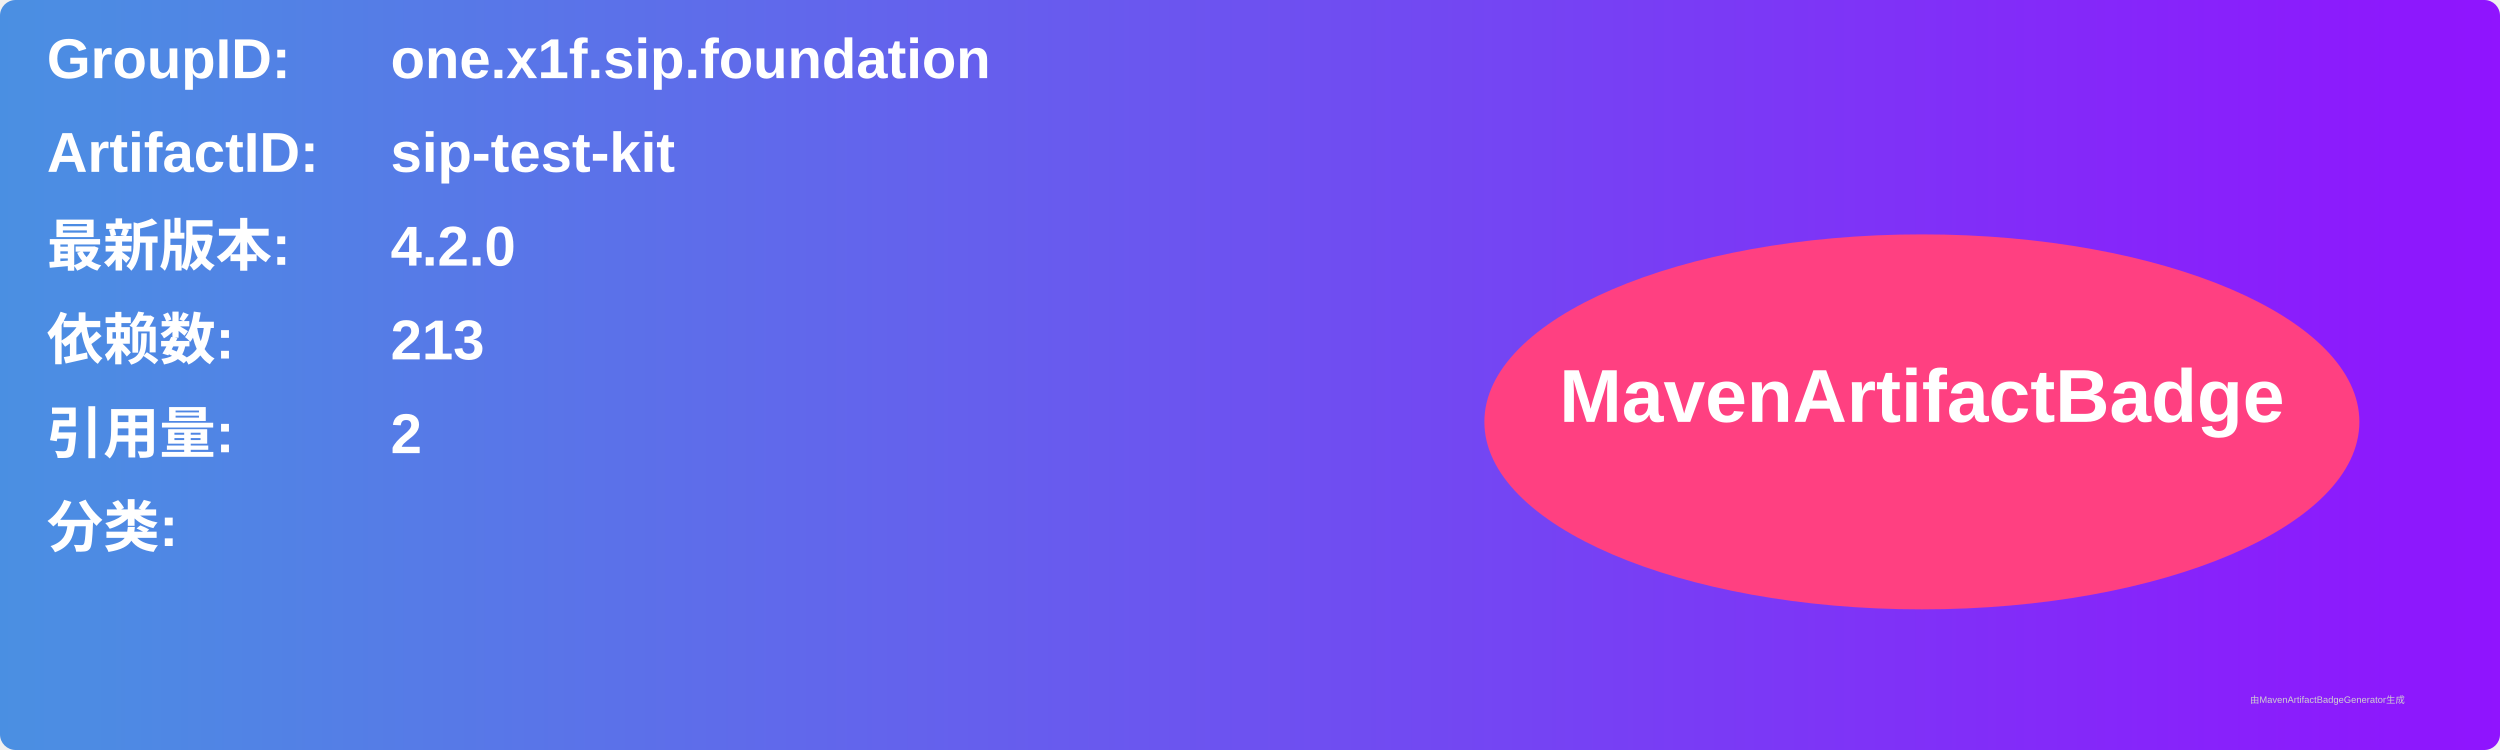
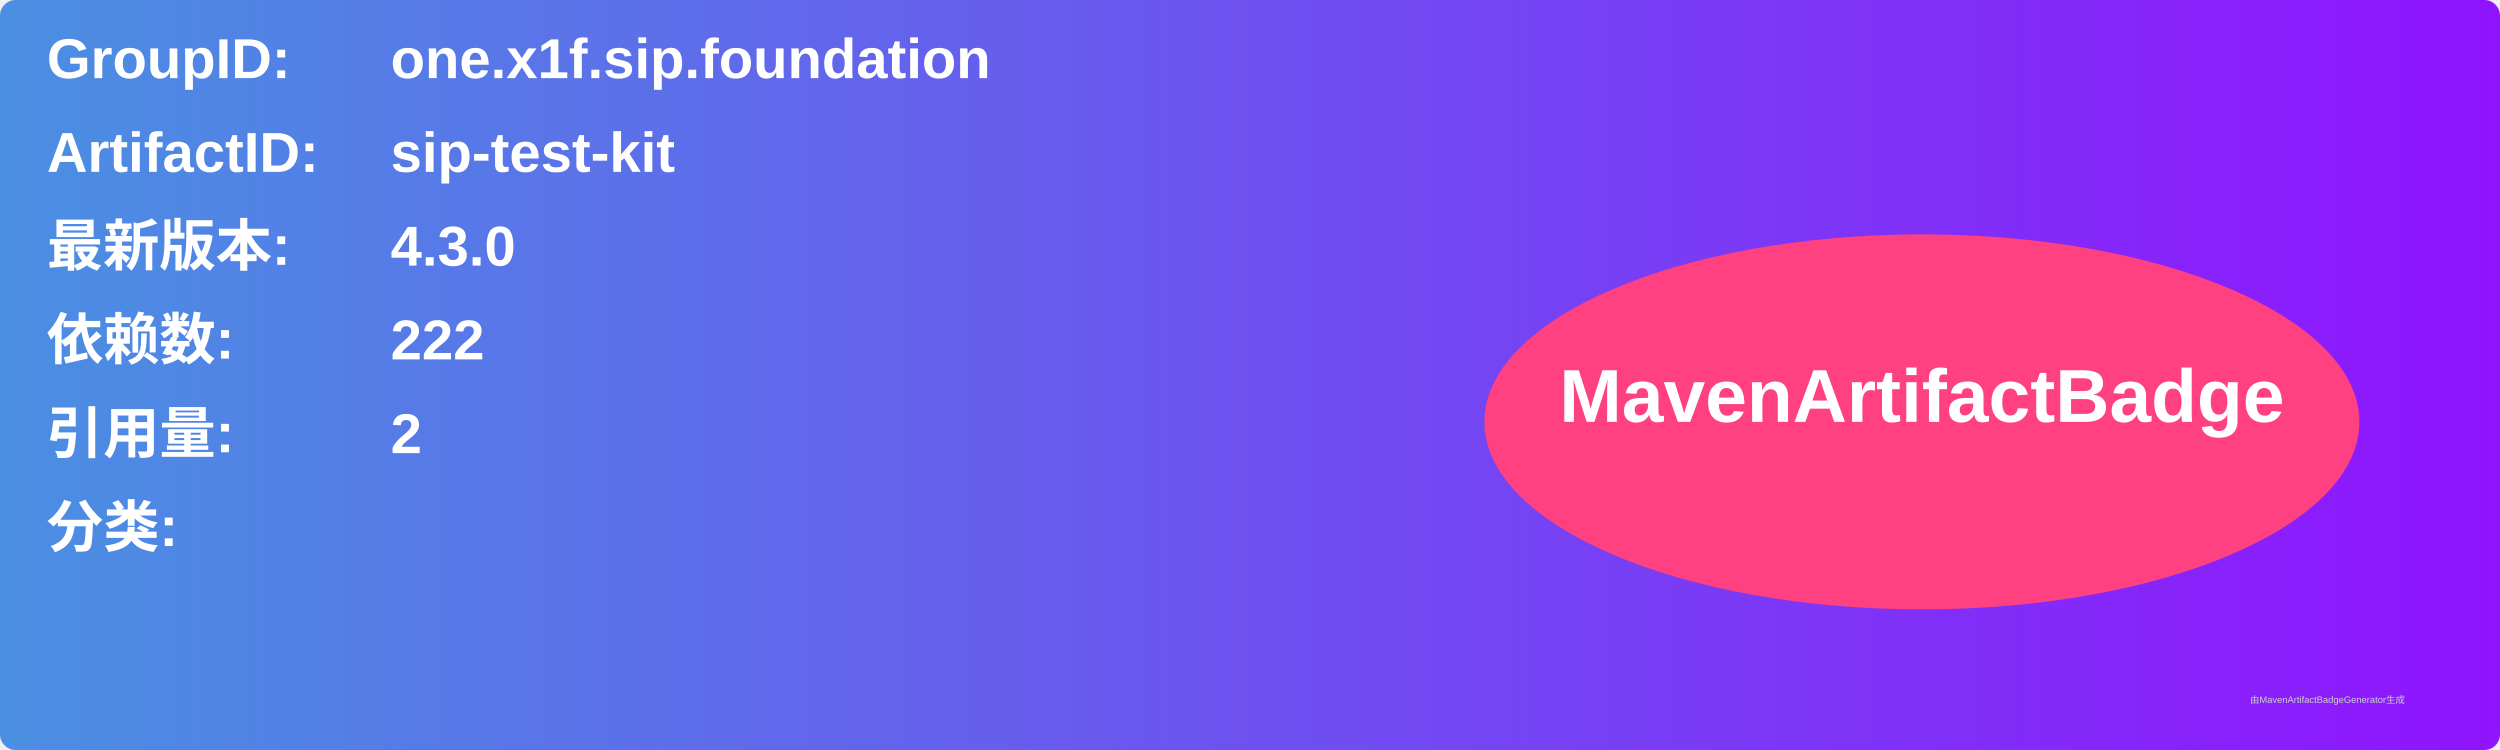
<svg xmlns="http://www.w3.org/2000/svg" width="800" height="240" viewBox="0 0 800 240">
  <linearGradient id="grad" x1="0%" y1="0%" x2="100%" y2="0%">
    <stop offset="0%" stop-color="#4a90e2" />
    <stop offset="100%" stop-color="#9013fe" />
  </linearGradient>
  <rect width="100%" height="100%" rx="5" ry="5" fill="url(#grad)" />
  <g transform="translate(15, 15)">
    <text x="0" y="10" font-family="Arial" font-size="18" fill="white" font-weight="bold" width="260">GroupID:</text>
    <text x="110" y="10" font-family="Arial" font-size="18" fill="white" font-weight="bold" width="460">one.x1f.sip.foundation</text>
    <text x="0" y="40" font-family="Arial" font-size="18" fill="white" font-weight="bold" width="260">ArtifactID:</text>
    <text x="110" y="40" font-family="Arial" font-size="18" fill="white" font-weight="bold" width="460">sip-test-kit</text>
    <text x="0" y="70" font-family="Arial" font-size="18" fill="white" font-weight="bold">最新版本:</text>
    <text x="110" y="70" font-family="Arial" font-size="18" fill="white" font-weight="bold">
-       <tspan font-weight="bold">4.2.0</tspan>
+       <tspan font-weight="bold">4.3.0</tspan>
    </text>
    <text x="0" y="100" font-family="Arial" font-size="18" fill="white" font-weight="bold">依赖数: </text>
    <text x="110" y="100" font-family="Arial" font-size="18" fill="white">
-       <tspan font-weight="bold">213</tspan>
+       <tspan font-weight="bold">222</tspan>
    </text>
    <text x="0" y="130" font-family="Arial" font-size="18" fill="white" font-weight="bold">引用量: </text>
    <text x="110" y="130" font-family="Arial" font-size="18" fill="white">
      <tspan font-weight="bold">2</tspan>
    </text>
    <text x="0" y="160" font-family="Arial" font-size="18" fill="white" font-weight="bold">分类:</text>
    <text x="10" y="190" font-family="Arial" font-size="10" fill="white">
      <tspan font-weight="bold" />
    </text>
    <ellipse cx="600" cy="120" rx="140" ry="60" fill="#ff4081" />
    <text x="600" y="120" text-anchor="middle" font-family="Arial" font-size="24" fill="white" font-weight="bold">MavenArtifactBadge</text>
  </g>
  <text x="720" y="225" font-family="Arial" font-size="3" fill="#d0d0d0">由MavenArtifactBadgeGenerator生成</text>
</svg>
